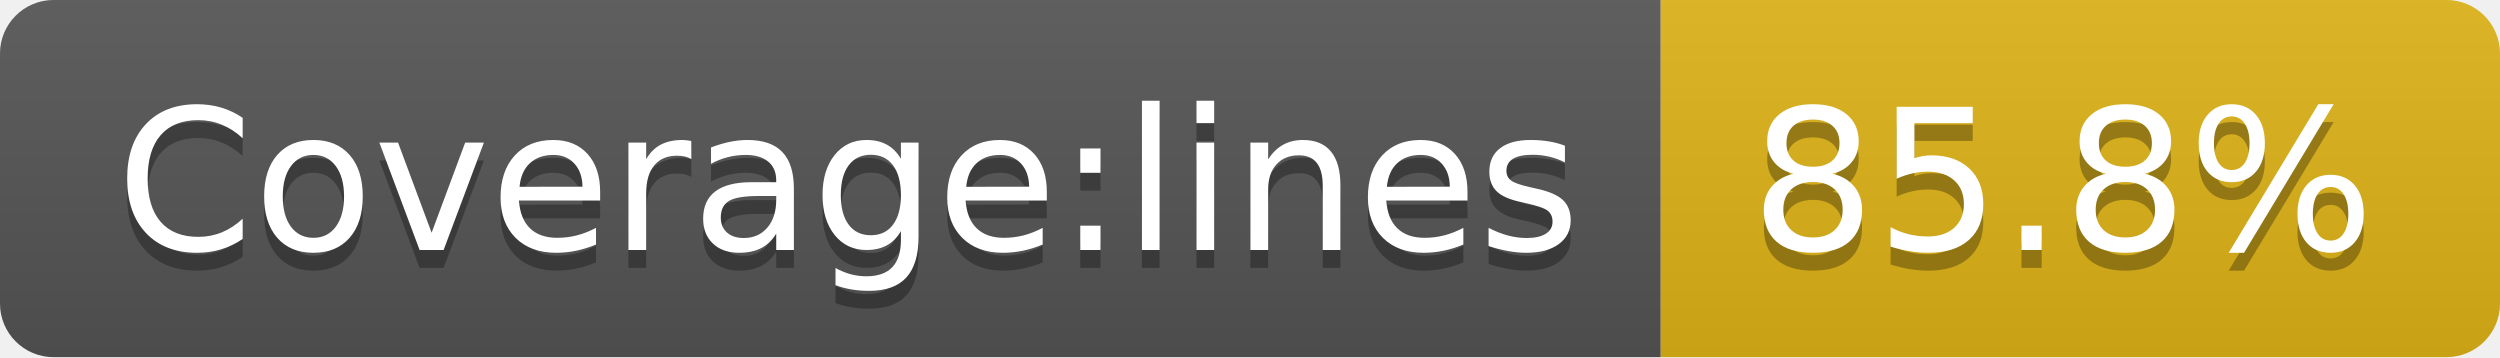
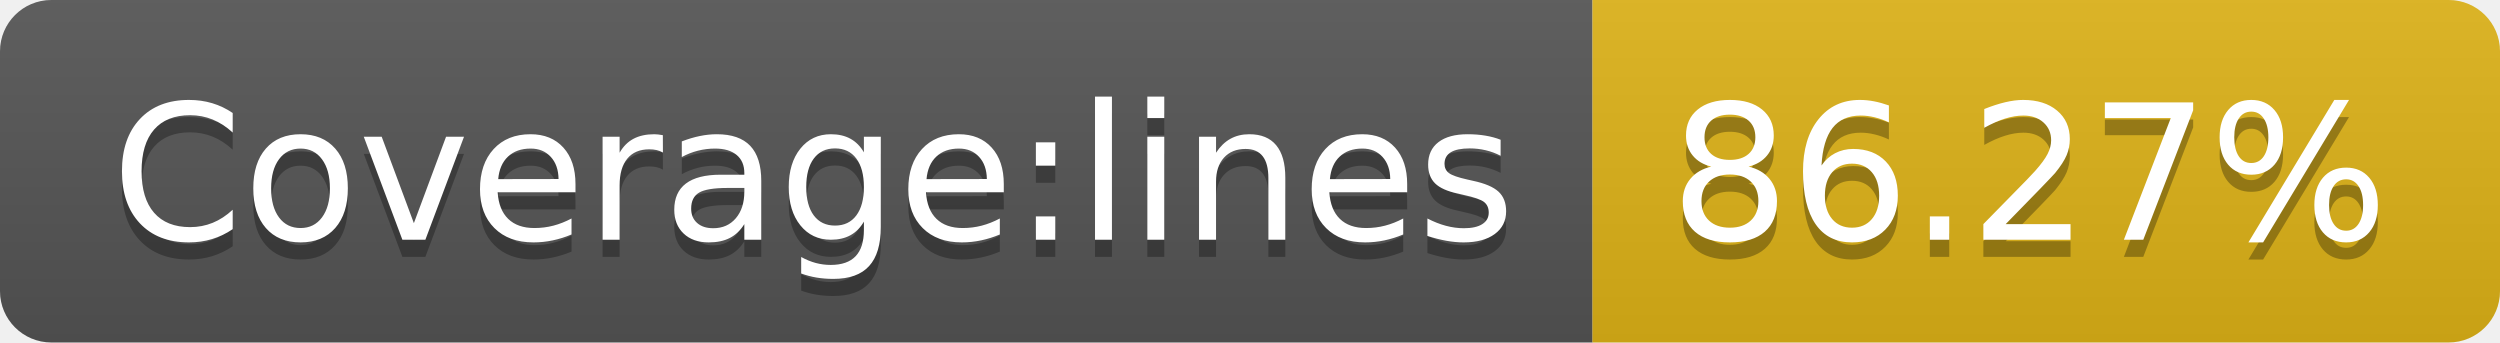
- <svg xmlns="http://www.w3.org/2000/svg" width="140" height="20" role="img" aria-label="Coverage:lines: 85.8%">
+ <svg xmlns="http://www.w3.org/2000/svg" width="146" height="20" role="img" aria-label="Coverage:lines: 86.27%">
  <linearGradient id="s" x2="0" y2="100%">
    <stop offset="0" stop-color="#bbb" stop-opacity=".1" />
    <stop offset="1" stop-opacity=".1" />
  </linearGradient>
  <clipPath id="r">
-     <rect width="140" height="20" rx="3" fill="#fff" />
+     <rect width="146" height="20" rx="3" fill="#fff" />
  </clipPath>
  <g clip-path="url(#r)">
    <rect width="93" height="20" fill="#555" />
-     <rect x="93" width="47" height="20" fill="#dfb317" />
-     <rect width="140" height="20" fill="url(#s)" />
+     <rect x="93" width="53" height="20" fill="#dfb317" />
+     <rect width="146" height="20" fill="url(#s)" />
  </g>
  <g fill="#fff" text-anchor="middle" font-family="Verdana,Geneva,DejaVu Sans,sans-serif" text-rendering="geometricPrecision" font-size="110">
    <text aria-hidden="true" x="475" y="150" fill="#010101" fill-opacity=".3" transform="scale(.1)" textLength="830">Coverage:lines</text>
    <text x="475" y="140" transform="scale(.1)" fill="#fff" textLength="830">Coverage:lines</text>
-     <text aria-hidden="true" x="1155" y="150" fill="#010101" fill-opacity=".3" transform="scale(.1)" textLength="370">85.8%</text>
-     <text x="1155" y="140" transform="scale(.1)" fill="#fff" textLength="370">85.8%</text>
+     <text aria-hidden="true" x="1185" y="150" fill="#010101" fill-opacity=".3" transform="scale(.1)" textLength="430">86.27%</text>
+     <text x="1185" y="140" transform="scale(.1)" fill="#fff" textLength="430">86.27%</text>
  </g>
</svg>
